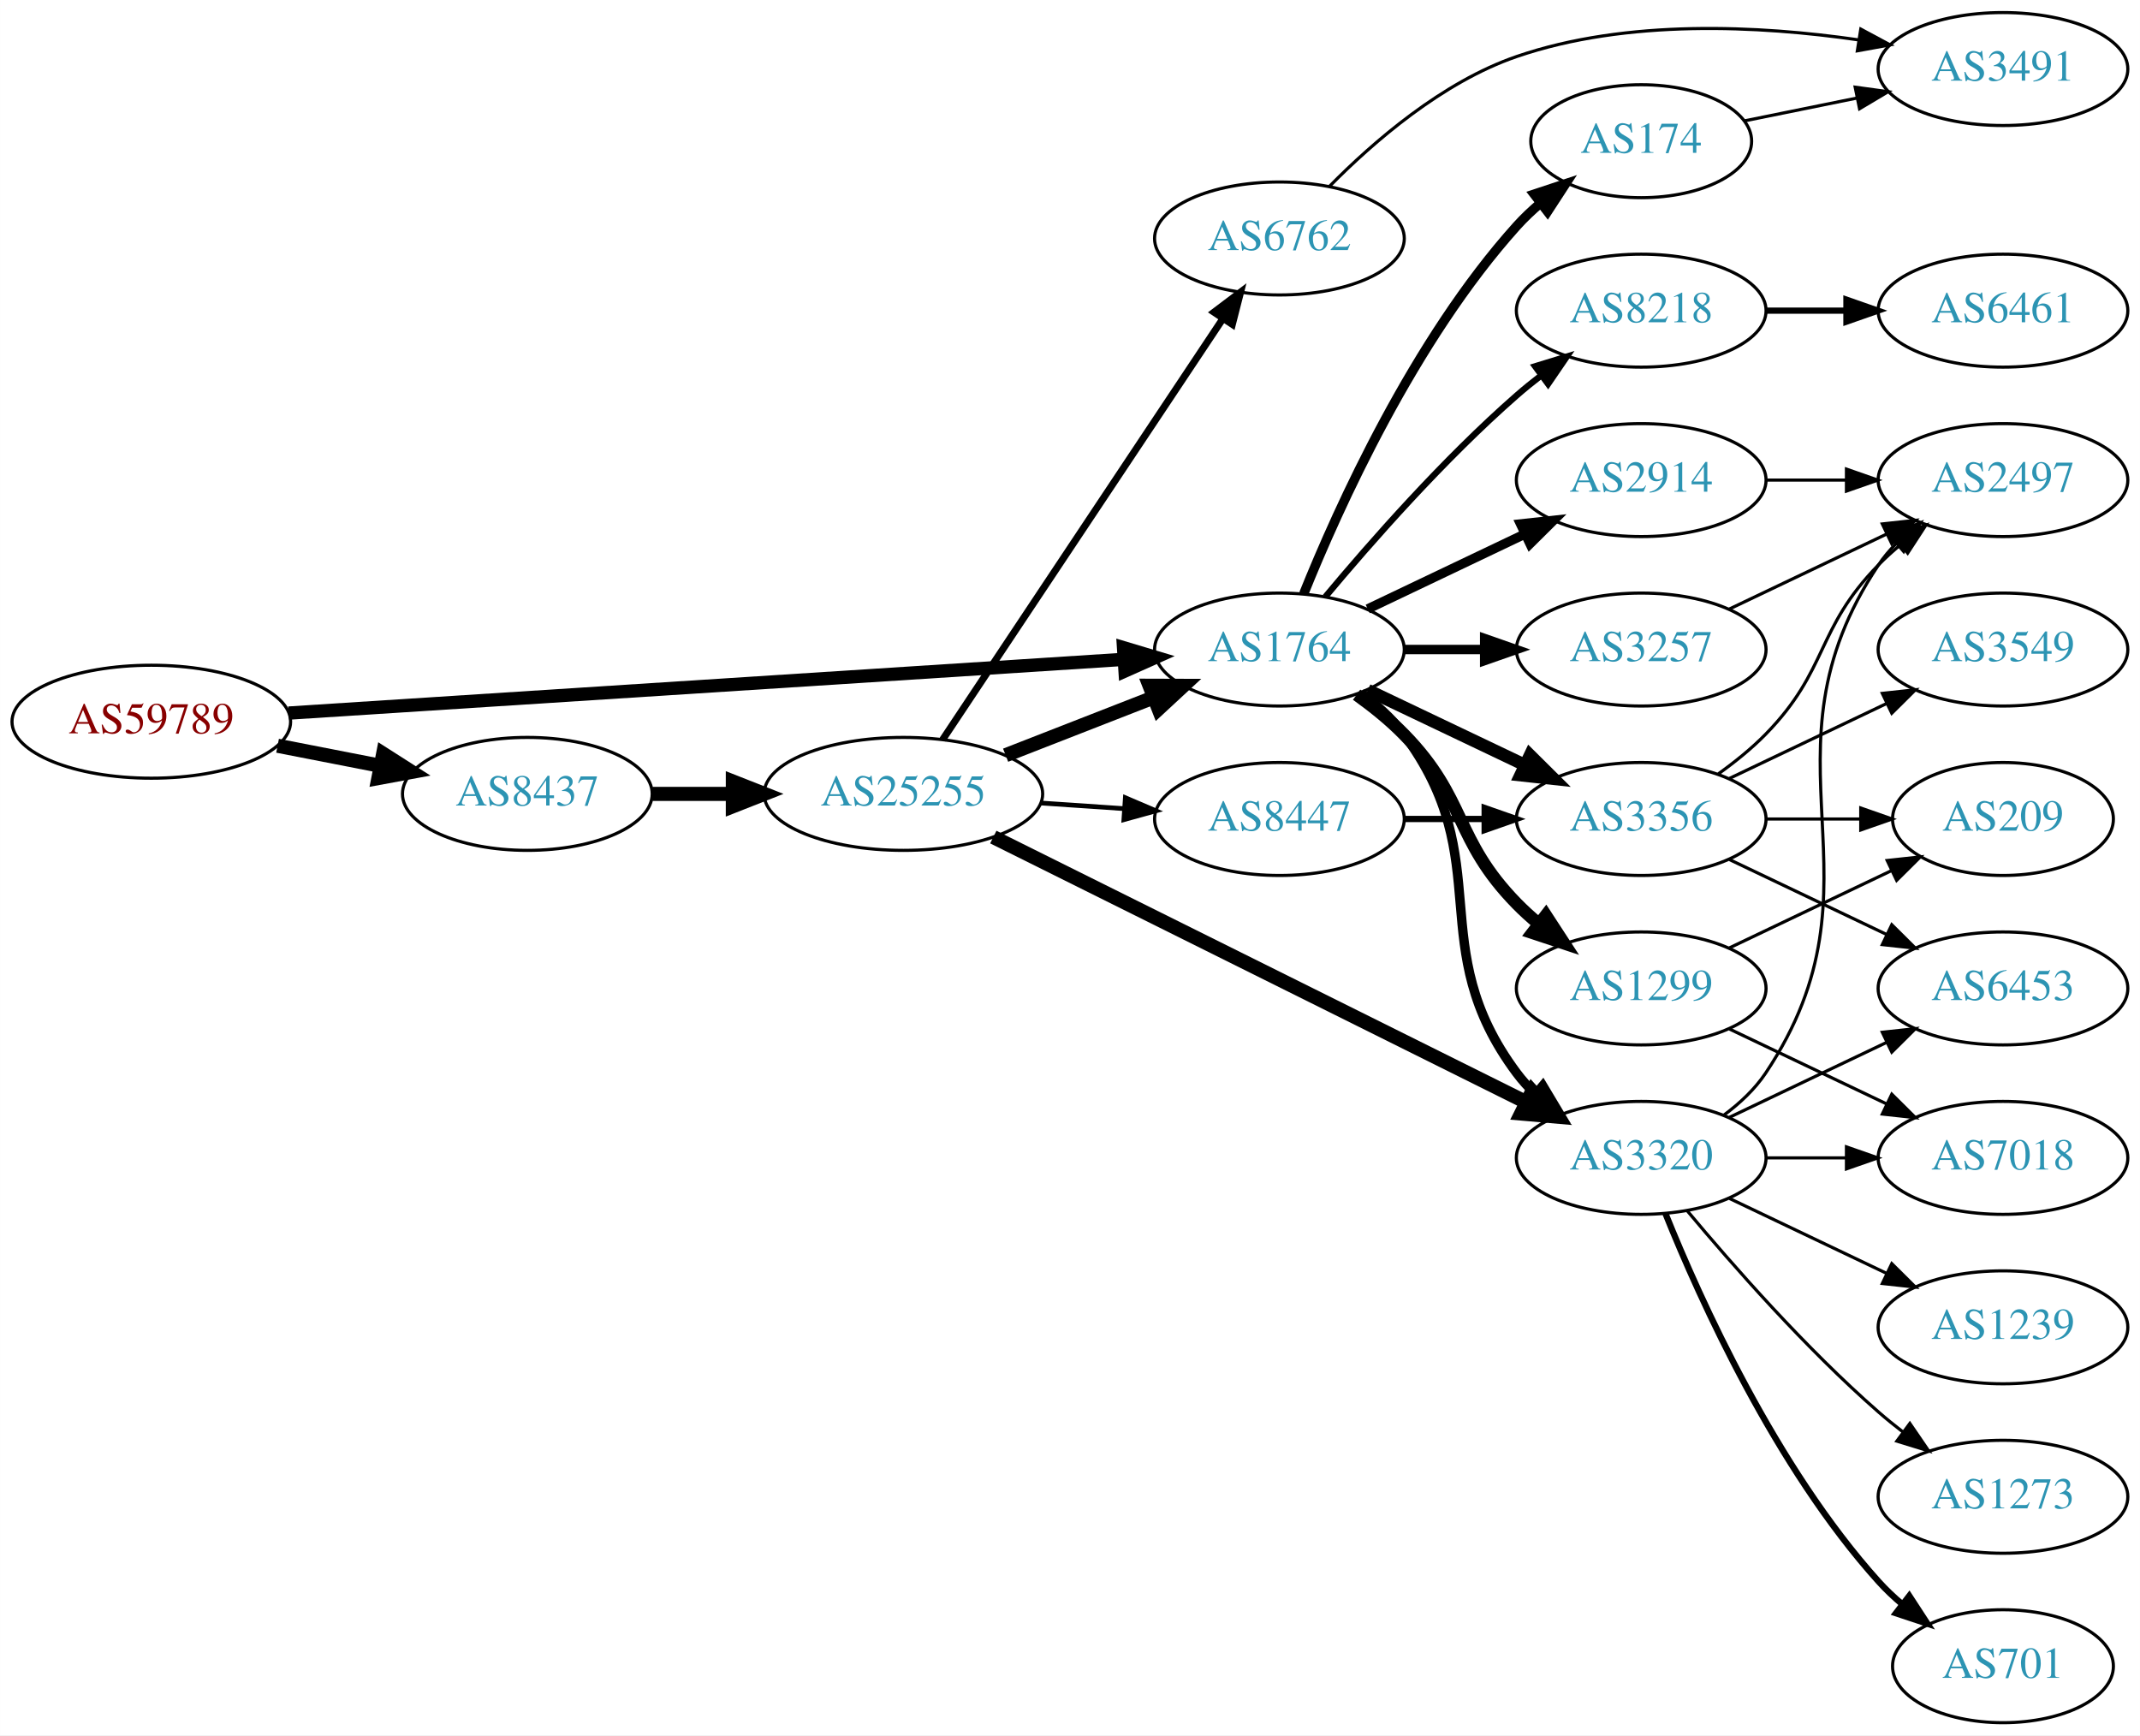
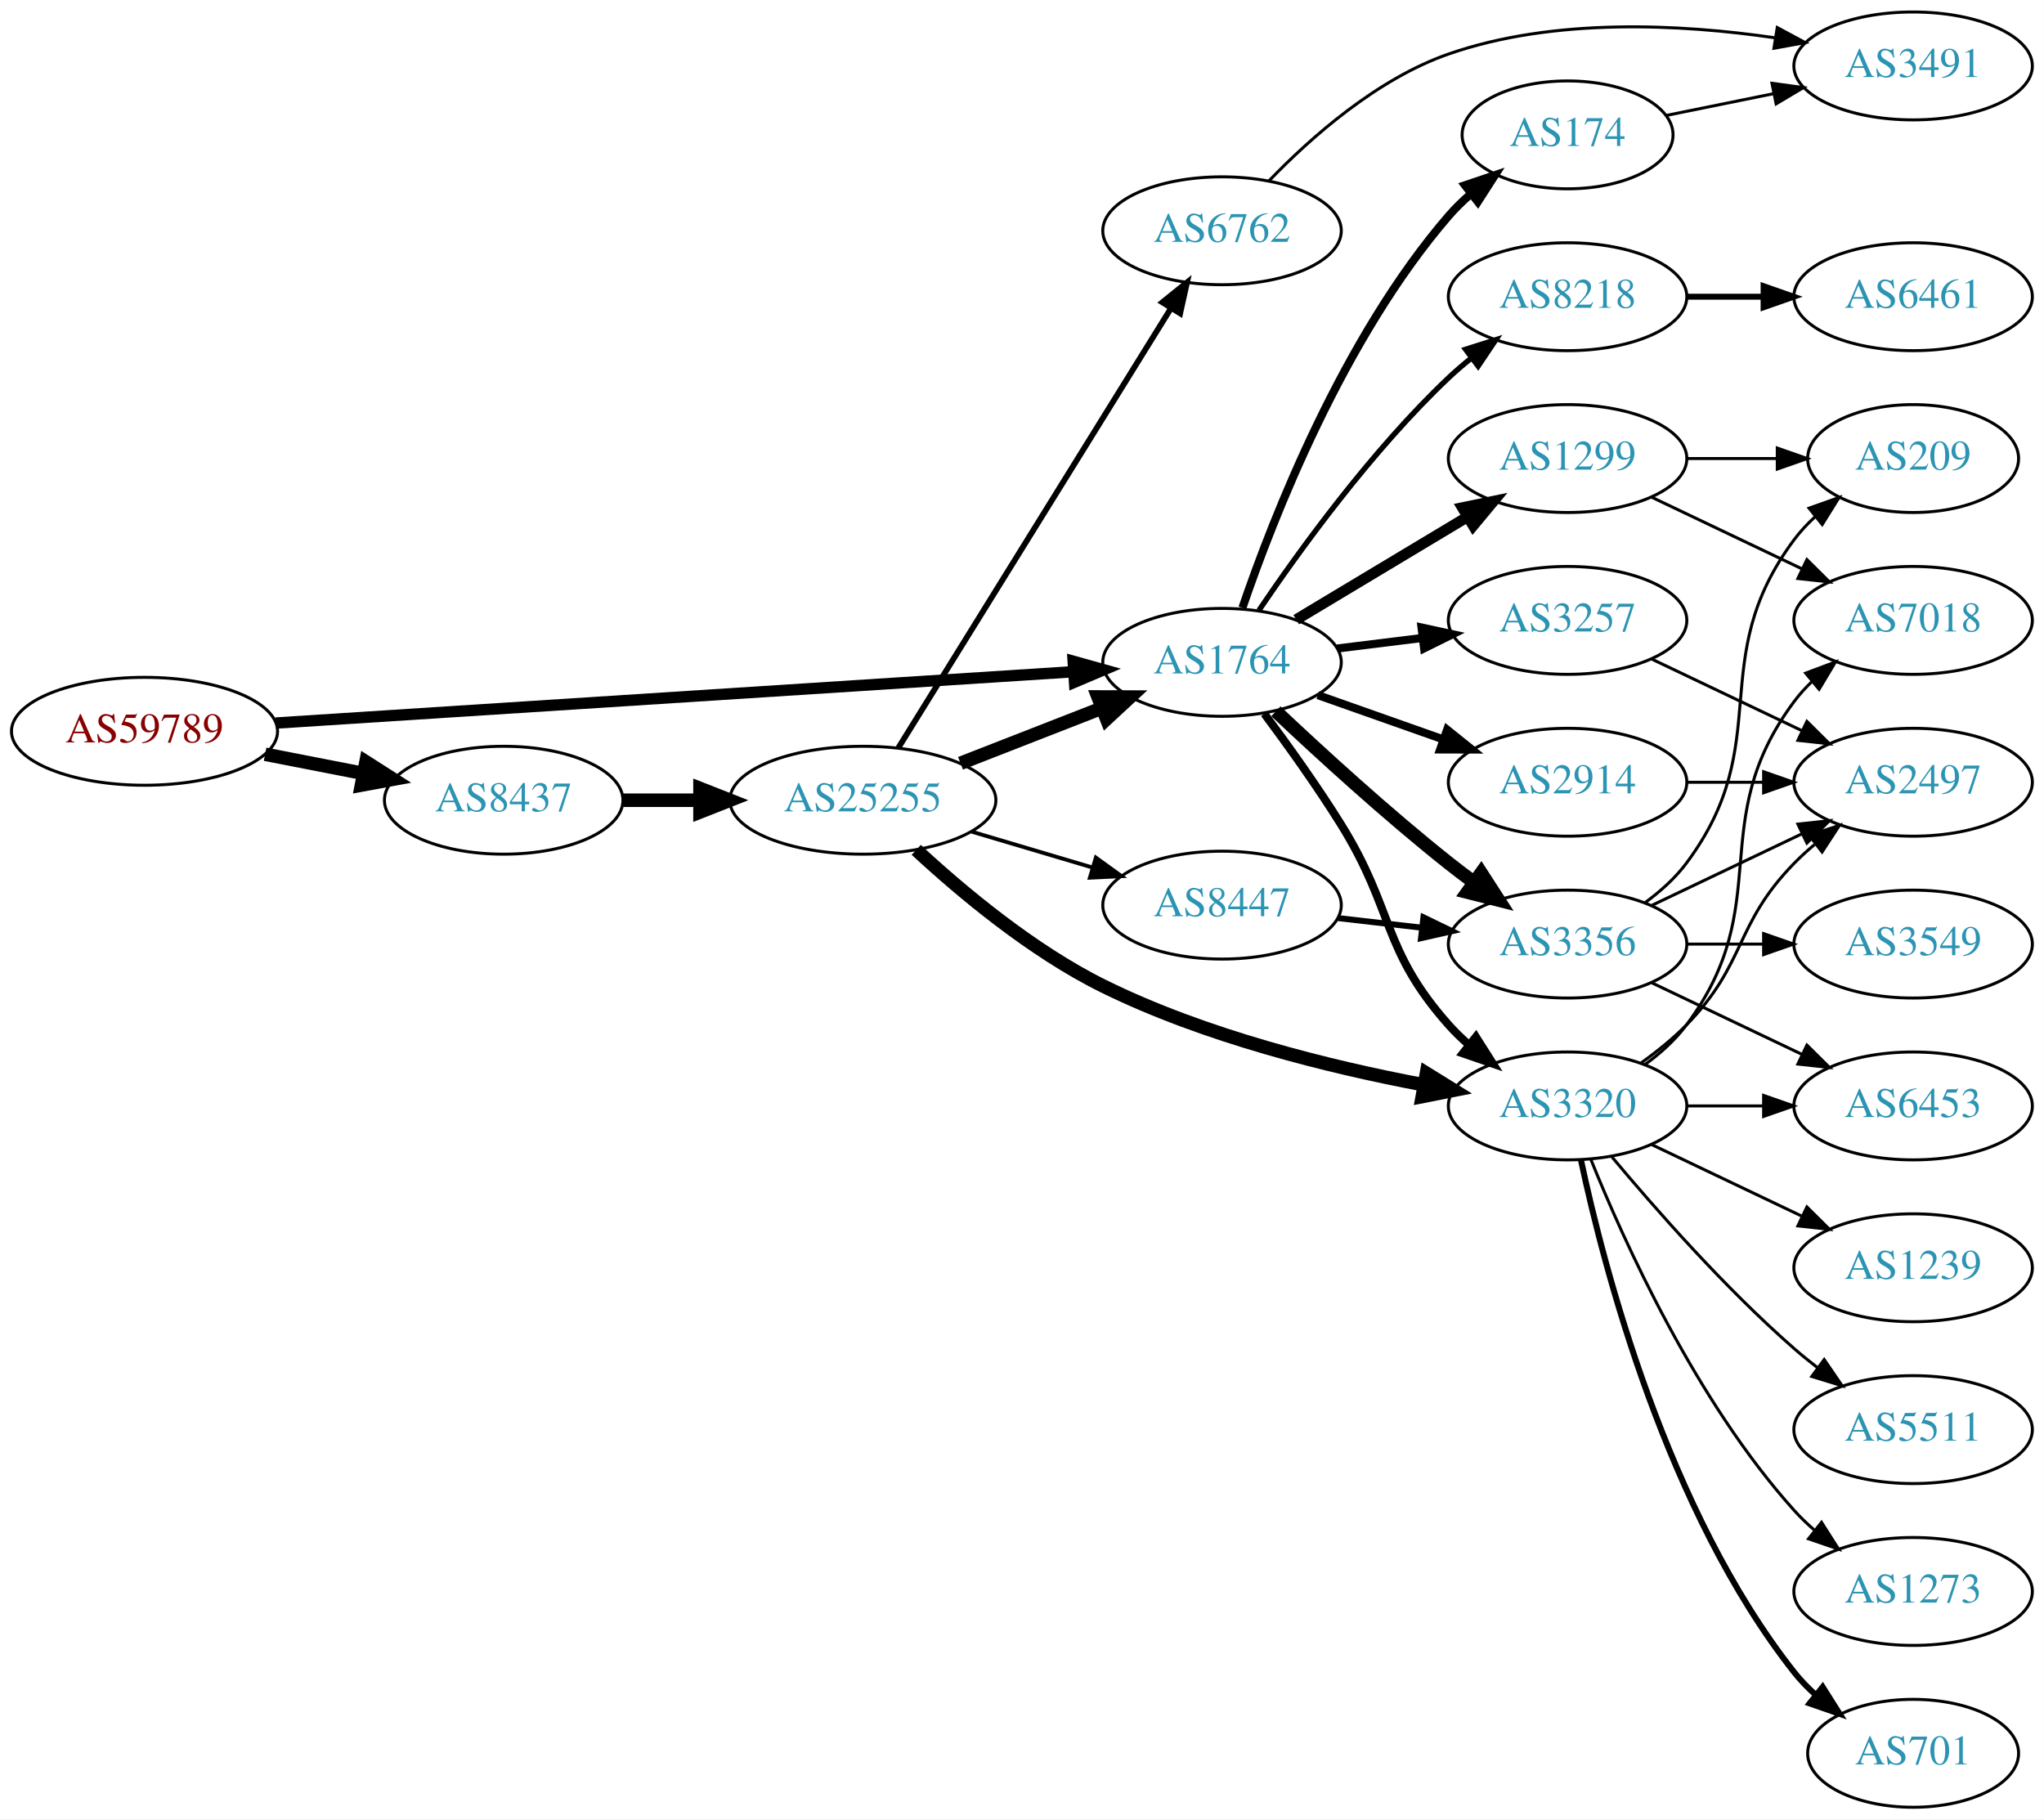
- <svg xmlns="http://www.w3.org/2000/svg" xmlns:xlink="http://www.w3.org/1999/xlink" width="682pt" height="553pt" viewBox="0.00 0.00 681.96 553.00">
-   <g id="graph0" class="graph" transform="scale(1 1) rotate(0) translate(4 549)">
-     <polygon fill="white" stroke="none" points="-4,4 -4,-549 677.956,-549 677.956,4 -4,4" />
+ <svg xmlns="http://www.w3.org/2000/svg" xmlns:xlink="http://www.w3.org/1999/xlink" width="682pt" height="607pt" viewBox="0.00 0.00 681.96 607.00">
+   <g id="graph0" class="graph" transform="scale(1 1) rotate(0) translate(4 603)">
+     <polygon fill="white" stroke="none" points="-4,4 -4,-603 677.956,-603 677.956,4 -4,4" />
    <g id="node1" class="node">
      <g id="a_node1">
        <a xlink:href="/asn/59789" xlink:title="AS59789 ~ atcismogmbh [AT]">
-           <ellipse fill="#ffffff" stroke="black" cx="44.196" cy="-319" rx="44.393" ry="18" />
-           <text text-anchor="middle" x="44.196" y="-315.3" font-family="Times,serif" font-size="14.00" fill="#880000">AS59789</text>
+           <ellipse fill="#ffffff" stroke="black" cx="44.196" cy="-359" rx="44.393" ry="18" />
+           <text text-anchor="middle" x="44.196" y="-355.3" font-family="Times,serif" font-size="14.00" fill="#880000">AS59789</text>
        </a>
      </g>
    </g>
    <g id="node2" class="node">
      <g id="a_node2">
        <a xlink:href="/asn/1764" xlink:title="AS1764 ~ NEXTLAYER-AS [AT]">
-           <ellipse fill="#ffffff" stroke="black" cx="403.724" cy="-342" rx="39.794" ry="18" />
-           <text text-anchor="middle" x="403.724" y="-338.3" font-family="Times,serif" font-size="14.00" fill="#2c94b3">AS1764</text>
+           <ellipse fill="#ffffff" stroke="black" cx="403.724" cy="-382" rx="39.794" ry="18" />
+           <text text-anchor="middle" x="403.724" y="-378.3" font-family="Times,serif" font-size="14.00" fill="#2c94b3">AS1764</text>
        </a>
      </g>
    </g>
    <g id="edge1" class="edge">
-       <path fill="none" stroke="black" stroke-width="4.235" d="M87.967,-321.751C154.785,-326.05 283.55,-334.333 353.904,-338.859" />
-       <polygon fill="black" stroke="black" stroke-width="4.235" points="354.044,-342.582 364.261,-339.526 354.52,-335.185 354.044,-342.582" />
+       <path fill="none" stroke="black" stroke-width="3.789" d="M87.967,-361.751C154.785,-366.05 283.55,-374.333 353.904,-378.859" />
+       <polygon fill="black" stroke="black" stroke-width="3.789" points="354.057,-382.376 364.261,-379.526 354.507,-375.391 354.057,-382.376" />
    </g>
    <g id="node3" class="node">
      <g id="a_node3">
        <a xlink:href="/asn/8437" xlink:title="AS8437 ~ Hutchison Drei Austria GmbH [AT]">
-           <ellipse fill="#ffffff" stroke="black" cx="164.039" cy="-296" rx="39.794" ry="18" />
-           <text text-anchor="middle" x="164.039" y="-292.3" font-family="Times,serif" font-size="14.00" fill="#2c94b3">AS8437</text>
+           <ellipse fill="#ffffff" stroke="black" cx="164.039" cy="-336" rx="39.794" ry="18" />
+           <text text-anchor="middle" x="164.039" y="-332.3" font-family="Times,serif" font-size="14.00" fill="#2c94b3">AS8437</text>
        </a>
      </g>
    </g>
    <g id="edge2" class="edge">
-       <path fill="none" stroke="black" stroke-width="4.5" d="M84.436,-311.341C94.888,-309.301 106.274,-307.079 117.052,-304.975" />
-       <polygon fill="black" stroke="black" stroke-width="4.5" points="118.089,-308.785 127.149,-303.005 116.58,-301.056 118.089,-308.785" />
+       <path fill="none" stroke="black" stroke-width="4.5" d="M84.436,-351.341C94.888,-349.301 106.274,-347.079 117.052,-344.975" />
+       <polygon fill="black" stroke="black" stroke-width="4.5" points="118.089,-348.785 127.149,-343.005 116.58,-341.056 118.089,-348.785" />
    </g>
    <g id="node4" class="node">
      <g id="a_node4">
-         <a xlink:href="/asn/3257" xlink:title="AS3257 ~ GTT [DE]">
-           <ellipse fill="#ffffff" stroke="black" cx="519.017" cy="-342" rx="39.794" ry="18" />
-           <text text-anchor="middle" x="519.017" y="-338.3" font-family="Times,serif" font-size="14.00" fill="#2c94b3">AS3257</text>
+         <a xlink:href="/asn/3356" xlink:title="AS3356 ~ Level 3 Parent, LLC [US]">
+           <ellipse fill="#ffffff" stroke="black" cx="519.017" cy="-288" rx="39.794" ry="18" />
+           <text text-anchor="middle" x="519.017" y="-284.3" font-family="Times,serif" font-size="14.00" fill="#2c94b3">AS3356</text>
        </a>
      </g>
    </g>
    <g id="edge3" class="edge">
-       <path fill="none" stroke="black" stroke-width="3" d="M443.396,-342C451.599,-342 460.363,-342 468.895,-342" />
-       <polygon fill="black" stroke="black" stroke-width="3" points="469.134,-345.5 479.134,-342 469.134,-338.5 469.134,-345.5" />
+       <path fill="none" stroke="black" stroke-width="4.5" d="M421.699,-365.68C436.501,-351.716 458.77,-331.342 479.37,-315 482.081,-312.849 484.951,-310.672 487.853,-308.537" />
+       <polygon fill="black" stroke="black" stroke-width="4.5" points="490.183,-311.712 496.013,-302.683 485.592,-305.313 490.183,-311.712" />
    </g>
    <g id="node5" class="node">
      <g id="a_node5">
        <a xlink:href="/asn/174" xlink:title="AS174 ~ Cogent Communications [US]">
-           <ellipse fill="#ffffff" stroke="black" cx="519.017" cy="-504" rx="35.194" ry="18" />
-           <text text-anchor="middle" x="519.017" y="-500.3" font-family="Times,serif" font-size="14.00" fill="#2c94b3">AS174</text>
+           <ellipse fill="#ffffff" stroke="black" cx="519.017" cy="-558" rx="35.194" ry="18" />
+           <text text-anchor="middle" x="519.017" y="-554.3" font-family="Times,serif" font-size="14.00" fill="#2c94b3">AS174</text>
        </a>
      </g>
    </g>
    <g id="edge4" class="edge">
-       <path fill="none" stroke="black" stroke-width="3" d="M411.472,-359.787C422.523,-387.243 446.576,-440.578 479.37,-477 481.686,-479.572 484.291,-482.03 487.026,-484.343" />
-       <polygon fill="black" stroke="black" stroke-width="3" points="484.892,-487.117 494.949,-490.448 489.164,-481.572 484.892,-487.117" />
+       <path fill="none" stroke="black" stroke-width="2.7" d="M410.522,-400.196C420.721,-430.077 444.181,-490.284 479.37,-531 481.565,-533.539 484.047,-535.957 486.67,-538.228" />
+       <polygon fill="black" stroke="black" stroke-width="2.7" points="484.769,-541.185 494.808,-544.573 489.074,-535.664 484.769,-541.185" />
    </g>
    <g id="node6" class="node">
      <g id="a_node6">
-         <a xlink:href="/asn/1299" xlink:title="AS1299 ~ Telia Carrier [EU]">
+         <a xlink:href="/asn/3320" xlink:title="AS3320 ~ DTAG [DE]">
          <ellipse fill="#ffffff" stroke="black" cx="519.017" cy="-234" rx="39.794" ry="18" />
-           <text text-anchor="middle" x="519.017" y="-230.3" font-family="Times,serif" font-size="14.00" fill="#2c94b3">AS1299</text>
+           <text text-anchor="middle" x="519.017" y="-230.3" font-family="Times,serif" font-size="14.00" fill="#2c94b3">AS3320</text>
        </a>
      </g>
    </g>
    <g id="edge5" class="edge">
-       <path fill="none" stroke="black" stroke-width="4" d="M428.318,-327.611C433.574,-323.852 438.906,-319.563 443.37,-315 463.543,-294.383 459.198,-281.617 479.37,-261 481.463,-258.861 483.746,-256.782 486.123,-254.79" />
-       <polygon fill="black" stroke="black" stroke-width="4" points="488.641,-257.268 494.423,-248.389 484.367,-251.725 488.641,-257.268" />
+       <path fill="none" stroke="black" stroke-width="2.7" d="M417.835,-364.878C425.604,-354.447 435.446,-340.721 443.37,-328 461.244,-299.308 456.903,-286.257 479.37,-261 481.359,-258.764 483.568,-256.616 485.894,-254.577" />
+       <polygon fill="black" stroke="black" stroke-width="2.7" points="488.426,-257.036 494.101,-248.09 484.086,-251.545 488.426,-257.036" />
    </g>
    <g id="node7" class="node">
      <g id="a_node7">
-         <a xlink:href="/asn/3320" xlink:title="AS3320 ~ DTAG [DE]">
-           <ellipse fill="#ffffff" stroke="black" cx="519.017" cy="-180" rx="39.794" ry="18" />
-           <text text-anchor="middle" x="519.017" y="-176.3" font-family="Times,serif" font-size="14.00" fill="#2c94b3">AS3320</text>
+         <a xlink:href="/asn/2914" xlink:title="AS2914 ~ NTT America, Inc. [US]">
+           <ellipse fill="#ffffff" stroke="black" cx="519.017" cy="-342" rx="39.794" ry="18" />
+           <text text-anchor="middle" x="519.017" y="-338.3" font-family="Times,serif" font-size="14.00" fill="#2c94b3">AS2914</text>
        </a>
      </g>
    </g>
    <g id="edge6" class="edge">
-       <path fill="none" stroke="black" stroke-width="3" d="M429.655,-328.118C434.731,-324.389 439.649,-319.984 443.37,-315 473.642,-274.458 449.099,-247.542 479.37,-207 481.115,-204.664 483.122,-202.455 485.285,-200.383" />
-       <polygon fill="black" stroke="black" stroke-width="3" points="487.645,-202.973 493.086,-193.882 483.163,-197.595 487.645,-202.973" />
+       <path fill="none" stroke="black" stroke-width="2.7" d="M435.682,-371.07C448.545,-366.528 463.651,-361.195 477.388,-356.345" />
+       <polygon fill="black" stroke="black" stroke-width="2.7" points="478.832,-359.547 487.096,-352.917 476.502,-352.946 478.832,-359.547" />
    </g>
    <g id="node8" class="node">
      <g id="a_node8">
-         <a xlink:href="/asn/3356" xlink:title="AS3356 ~ Level 3 Parent, LLC [US]">
-           <ellipse fill="#ffffff" stroke="black" cx="519.017" cy="-288" rx="39.794" ry="18" />
-           <text text-anchor="middle" x="519.017" y="-284.3" font-family="Times,serif" font-size="14.00" fill="#2c94b3">AS3356</text>
+         <a xlink:href="/asn/8218" xlink:title="AS8218 ~ legacy Neotelecoms [FR]">
+           <ellipse fill="#ffffff" stroke="black" cx="519.017" cy="-504" rx="39.794" ry="18" />
+           <text text-anchor="middle" x="519.017" y="-500.3" font-family="Times,serif" font-size="14.00" fill="#2c94b3">AS8218</text>
        </a>
      </g>
    </g>
    <g id="edge7" class="edge">
-       <path fill="none" stroke="black" stroke-width="4" d="M431.86,-329.066C446.854,-321.919 465.675,-312.948 481.898,-305.215" />
-       <polygon fill="black" stroke="black" stroke-width="4" points="483.581,-308.291 491.102,-300.829 480.569,-301.972 483.581,-308.291" />
+       <path fill="none" stroke="black" stroke-width="1.8" d="M416.044,-399.378C429.617,-419.444 453.763,-452.792 479.37,-477 481.749,-479.249 484.328,-481.454 486.987,-483.575" />
+       <polygon fill="black" stroke="black" stroke-width="1.8" points="484.979,-486.444 495.081,-489.64 489.177,-480.843 484.979,-486.444" />
    </g>
    <g id="node9" class="node">
      <g id="a_node9">
-         <a xlink:href="/asn/2914" xlink:title="AS2914 ~ NTT America, Inc. [US]">
+         <a xlink:href="/asn/3257" xlink:title="AS3257 ~ GTT [DE]">
          <ellipse fill="#ffffff" stroke="black" cx="519.017" cy="-396" rx="39.794" ry="18" />
-           <text text-anchor="middle" x="519.017" y="-392.3" font-family="Times,serif" font-size="14.00" fill="#2c94b3">AS2914</text>
+           <text text-anchor="middle" x="519.017" y="-392.3" font-family="Times,serif" font-size="14.00" fill="#2c94b3">AS3257</text>
        </a>
      </g>
    </g>
    <g id="edge8" class="edge">
-       <path fill="none" stroke="black" stroke-width="3" d="M431.86,-354.934C446.854,-362.081 465.675,-371.052 481.898,-378.785" />
-       <polygon fill="black" stroke="black" stroke-width="3" points="480.569,-382.028 491.102,-383.171 483.581,-375.709 480.569,-382.028" />
+       <path fill="none" stroke="black" stroke-width="2.7" d="M442.134,-386.623C451.222,-387.746 461.059,-388.962 470.544,-390.134" />
+       <polygon fill="black" stroke="black" stroke-width="2.7" points="470.292,-393.629 480.646,-391.382 471.15,-386.682 470.292,-393.629" />
    </g>
    <g id="node10" class="node">
      <g id="a_node10">
-         <a xlink:href="/asn/8218" xlink:title="AS8218 ~ legacy Neotelecoms [FR]">
+         <a xlink:href="/asn/1299" xlink:title="AS1299 ~ Telia Carrier [EU]">
          <ellipse fill="#ffffff" stroke="black" cx="519.017" cy="-450" rx="39.794" ry="18" />
-           <text text-anchor="middle" x="519.017" y="-446.3" font-family="Times,serif" font-size="14.00" fill="#2c94b3">AS8218</text>
+           <text text-anchor="middle" x="519.017" y="-446.3" font-family="Times,serif" font-size="14.00" fill="#2c94b3">AS1299</text>
        </a>
      </g>
    </g>
    <g id="edge9" class="edge">
-       <path fill="none" stroke="black" stroke-width="2" d="M418.354,-358.817C432.636,-375.929 456.183,-402.745 479.37,-423 481.836,-425.154 484.475,-427.294 487.172,-429.372" />
-       <polygon fill="black" stroke="black" stroke-width="2" points="485.197,-432.264 495.326,-435.37 489.345,-426.625 485.197,-432.264" />
-     </g>
-     <g id="node21" class="node">
-       <g id="a_node21">
+       <path fill="none" stroke="black" stroke-width="3.6" d="M428.474,-396.255C445.09,-406.229 467.486,-419.671 485.723,-430.617" />
+       <polygon fill="black" stroke="black" stroke-width="3.6" points="483.923,-433.618 494.298,-435.764 487.525,-427.616 483.923,-433.618" />
+     </g>
+     <g id="node22" class="node">
+       <g id="a_node22">
        <a xlink:href="/asn/25255" xlink:title="AS25255 ~ ==&gt; TELE2 AUSTRIA &lt;== [AT]">
-           <ellipse fill="#ffffff" stroke="black" cx="283.881" cy="-296" rx="44.393" ry="18" />
-           <text text-anchor="middle" x="283.881" y="-292.3" font-family="Times,serif" font-size="14.00" fill="#2c94b3">AS25255</text>
-         </a>
-       </g>
-     </g>
-     <g id="edge26" class="edge">
-       <path fill="none" stroke="black" stroke-width="4.5" d="M203.951,-296C212.054,-296 220.729,-296 229.255,-296" />
-       <polygon fill="black" stroke="black" stroke-width="4.5" points="229.533,-299.938 239.533,-296 229.533,-292.063 229.533,-299.938" />
-     </g>
-     <g id="node16" class="node">
-       <g id="a_node16">
-         <a xlink:href="/asn/2497" xlink:title="AS2497 ~ Internet Initiative Japan Inc. [JP]">
-           <ellipse fill="#ffffff" stroke="black" cx="634.31" cy="-396" rx="39.794" ry="18" />
-           <text text-anchor="middle" x="634.31" y="-392.3" font-family="Times,serif" font-size="14.00" fill="#2c94b3">AS2497</text>
-         </a>
-       </g>
-     </g>
-     <g id="edge18" class="edge">
-       <path fill="none" stroke="black" d="M547.153,-354.934C562.147,-362.081 580.968,-371.052 597.191,-378.785" />
-       <polygon fill="black" stroke="black" points="595.862,-382.028 606.395,-383.171 598.874,-375.709 595.862,-382.028" />
-     </g>
-     <g id="node19" class="node">
-       <g id="a_node19">
-         <a xlink:href="/asn/3491" xlink:title="AS3491 ~ PCCW Global, Inc. [US]">
-           <ellipse fill="#ffffff" stroke="black" cx="634.31" cy="-527" rx="39.794" ry="18" />
-           <text text-anchor="middle" x="634.31" y="-523.3" font-family="Times,serif" font-size="14.00" fill="#2c94b3">AS3491</text>
-         </a>
-       </g>
-     </g>
-     <g id="edge23" class="edge">
-       <path fill="none" stroke="black" d="M551.877,-510.468C563.023,-512.731 575.765,-515.318 587.807,-517.762" />
-       <polygon fill="black" stroke="black" points="587.211,-521.213 597.707,-519.772 588.603,-514.353 587.211,-521.213" />
+           <ellipse fill="#ffffff" stroke="black" cx="283.881" cy="-336" rx="44.393" ry="18" />
+           <text text-anchor="middle" x="283.881" y="-332.3" font-family="Times,serif" font-size="14.00" fill="#2c94b3">AS25255</text>
+         </a>
+       </g>
+     </g>
+     <g id="edge27" class="edge">
+       <path fill="none" stroke="black" stroke-width="4.5" d="M203.951,-336C212.054,-336 220.729,-336 229.255,-336" />
+       <polygon fill="black" stroke="black" stroke-width="4.5" points="229.533,-339.938 239.533,-336 229.533,-332.063 229.533,-339.938" />
    </g>
    <g id="node11" class="node">
      <g id="a_node11">
-         <a xlink:href="/asn/7018" xlink:title="AS7018 ~ AT&amp;T Services, Inc. [US]">
-           <ellipse fill="#ffffff" stroke="black" cx="634.31" cy="-180" rx="39.794" ry="18" />
-           <text text-anchor="middle" x="634.31" y="-176.3" font-family="Times,serif" font-size="14.00" fill="#2c94b3">AS7018</text>
+         <a xlink:href="/asn/2497" xlink:title="AS2497 ~ Internet Initiative Japan Inc. [JP]">
+           <ellipse fill="#ffffff" stroke="black" cx="634.31" cy="-342" rx="39.794" ry="18" />
+           <text text-anchor="middle" x="634.31" y="-338.3" font-family="Times,serif" font-size="14.00" fill="#2c94b3">AS2497</text>
        </a>
      </g>
    </g>
    <g id="edge10" class="edge">
-       <path fill="none" stroke="black" d="M547.153,-221.066C562.147,-213.919 580.968,-204.948 597.191,-197.215" />
-       <polygon fill="black" stroke="black" points="598.874,-200.291 606.395,-192.829 595.862,-193.972 598.874,-200.291" />
+       <path fill="none" stroke="black" d="M547.153,-300.934C562.147,-308.081 580.968,-317.052 597.191,-324.785" />
+       <polygon fill="black" stroke="black" points="595.862,-328.028 606.395,-329.171 598.874,-321.709 595.862,-328.028" />
    </g>
    <g id="node12" class="node">
      <g id="a_node12">
-         <a xlink:href="/asn/209" xlink:title="AS209 ~ CenturyLink Communications, LLC [US]">
-           <ellipse fill="#ffffff" stroke="black" cx="634.31" cy="-288" rx="35.194" ry="18" />
-           <text text-anchor="middle" x="634.31" y="-284.3" font-family="Times,serif" font-size="14.00" fill="#2c94b3">AS209</text>
+         <a xlink:href="/asn/6453" xlink:title="AS6453 ~ TATA COMMUNICATIONS (AMERICA) INC [US]">
+           <ellipse fill="#ffffff" stroke="black" cx="634.31" cy="-234" rx="39.794" ry="18" />
+           <text text-anchor="middle" x="634.31" y="-230.3" font-family="Times,serif" font-size="14.00" fill="#2c94b3">AS6453</text>
        </a>
      </g>
    </g>
    <g id="edge11" class="edge">
-       <path fill="none" stroke="black" d="M547.153,-246.934C562.585,-254.29 582.07,-263.577 598.606,-271.459" />
-       <polygon fill="black" stroke="black" points="597.414,-274.768 607.947,-275.911 600.426,-268.449 597.414,-274.768" />
-     </g>
-     <g id="edge14" class="edge">
-       <path fill="none" stroke="black" d="M558.689,-180C566.892,-180 575.656,-180 584.188,-180" />
-       <polygon fill="black" stroke="black" points="584.427,-183.5 594.427,-180 584.427,-176.5 584.427,-183.5" />
+       <path fill="none" stroke="black" d="M547.153,-275.066C562.147,-267.919 580.968,-258.948 597.191,-251.215" />
+       <polygon fill="black" stroke="black" points="598.874,-254.291 606.395,-246.829 595.862,-247.972 598.874,-254.291" />
    </g>
    <g id="node13" class="node">
      <g id="a_node13">
+         <a xlink:href="/asn/3549" xlink:title="AS3549 ~ Level 3 Parent, LLC [US]">
+           <ellipse fill="#ffffff" stroke="black" cx="634.31" cy="-288" rx="39.794" ry="18" />
+           <text text-anchor="middle" x="634.31" y="-284.3" font-family="Times,serif" font-size="14.00" fill="#2c94b3">AS3549</text>
+         </a>
+       </g>
+     </g>
+     <g id="edge12" class="edge">
+       <path fill="none" stroke="black" d="M558.689,-288C566.892,-288 575.656,-288 584.188,-288" />
+       <polygon fill="black" stroke="black" points="584.427,-291.5 594.427,-288 584.427,-284.5 584.427,-291.5" />
+     </g>
+     <g id="node14" class="node">
+       <g id="a_node14">
+         <a xlink:href="/asn/209" xlink:title="AS209 ~ CenturyLink Communications, LLC [US]">
+           <ellipse fill="#ffffff" stroke="black" cx="634.31" cy="-450" rx="35.194" ry="18" />
+           <text text-anchor="middle" x="634.31" y="-446.3" font-family="Times,serif" font-size="14.00" fill="#2c94b3">AS209</text>
+         </a>
+       </g>
+     </g>
+     <g id="edge13" class="edge">
+       <path fill="none" stroke="black" d="M544.948,-301.882C550.024,-305.611 554.942,-310.016 558.663,-315 588.935,-355.542 564.392,-382.458 594.663,-423 596.671,-425.689 599.027,-428.209 601.568,-430.546" />
+       <polygon fill="black" stroke="black" points="599.597,-433.452 609.584,-436.989 603.982,-427.996 599.597,-433.452" />
+     </g>
+     <g id="node20" class="node">
+       <g id="a_node20">
+         <a xlink:href="/asn/3491" xlink:title="AS3491 ~ PCCW Global, Inc. [US]">
+           <ellipse fill="#ffffff" stroke="black" cx="634.31" cy="-581" rx="39.794" ry="18" />
+           <text text-anchor="middle" x="634.31" y="-577.3" font-family="Times,serif" font-size="14.00" fill="#2c94b3">AS3491</text>
+         </a>
+       </g>
+     </g>
+     <g id="edge22" class="edge">
+       <path fill="none" stroke="black" d="M551.877,-564.468C563.023,-566.731 575.765,-569.318 587.807,-571.762" />
+       <polygon fill="black" stroke="black" points="587.211,-575.213 597.707,-573.772 588.603,-568.353 587.211,-575.213" />
+     </g>
+     <g id="edge16" class="edge">
+       <path fill="none" stroke="black" d="M543.611,-248.389C548.867,-252.148 554.198,-256.437 558.663,-261 578.836,-281.617 574.491,-294.383 594.663,-315 596.756,-317.139 599.039,-319.218 601.416,-321.21" />
+       <polygon fill="black" stroke="black" points="599.66,-324.275 609.716,-327.611 603.934,-318.732 599.66,-324.275" />
+     </g>
+     <g id="edge20" class="edge">
+       <path fill="none" stroke="black" d="M558.689,-234C566.892,-234 575.656,-234 584.188,-234" />
+       <polygon fill="black" stroke="black" points="584.427,-237.5 594.427,-234 584.427,-230.5 584.427,-237.5" />
+     </g>
+     <g id="node15" class="node">
+       <g id="a_node15">
        <a xlink:href="/asn/701" xlink:title="AS701 ~ UUNET [US]">
          <ellipse fill="#ffffff" stroke="black" cx="634.31" cy="-18" rx="35.194" ry="18" />
          <text text-anchor="middle" x="634.31" y="-14.3" font-family="Times,serif" font-size="14.00" fill="#2c94b3">AS701</text>
        </a>
      </g>
    </g>
-     <g id="edge12" class="edge">
-       <path fill="none" stroke="black" stroke-width="2" d="M526.764,-162.213C537.816,-134.757 561.869,-81.422 594.663,-45 596.979,-42.428 599.584,-39.969 602.319,-37.657" />
-       <polygon fill="black" stroke="black" stroke-width="2" points="604.457,-40.428 610.242,-31.552 600.185,-34.883 604.457,-40.428" />
-     </g>
-     <g id="node14" class="node">
-       <g id="a_node14">
+     <g id="edge14" class="edge">
+       <path fill="none" stroke="black" stroke-width="2" d="M523.507,-215.84C531.138,-179.97 552.13,-98.845 594.663,-45 596.743,-42.367 599.148,-39.884 601.721,-37.572" />
+       <polygon fill="black" stroke="black" stroke-width="2" points="604.132,-40.127 609.784,-31.165 599.777,-34.646 604.132,-40.127" />
+     </g>
+     <g id="node16" class="node">
+       <g id="a_node16">
        <a xlink:href="/asn/1239" xlink:title="AS1239 ~ Sprint [US]">
-           <ellipse fill="#ffffff" stroke="black" cx="634.31" cy="-126" rx="39.794" ry="18" />
-           <text text-anchor="middle" x="634.31" y="-122.3" font-family="Times,serif" font-size="14.00" fill="#2c94b3">AS1239</text>
-         </a>
-       </g>
-     </g>
-     <g id="edge13" class="edge">
-       <path fill="none" stroke="black" d="M547.153,-167.066C562.147,-159.919 580.968,-150.948 597.191,-143.215" />
-       <polygon fill="black" stroke="black" points="598.874,-146.291 606.395,-138.829 595.862,-139.972 598.874,-146.291" />
-     </g>
-     <g id="node15" class="node">
-       <g id="a_node15">
-         <a xlink:href="/asn/6453" xlink:title="AS6453 ~ TATA COMMUNICATIONS (AMERICA) INC [US]">
-           <ellipse fill="#ffffff" stroke="black" cx="634.31" cy="-234" rx="39.794" ry="18" />
-           <text text-anchor="middle" x="634.31" y="-230.3" font-family="Times,serif" font-size="14.00" fill="#2c94b3">AS6453</text>
+           <ellipse fill="#ffffff" stroke="black" cx="634.31" cy="-180" rx="39.794" ry="18" />
+           <text text-anchor="middle" x="634.31" y="-176.3" font-family="Times,serif" font-size="14.00" fill="#2c94b3">AS1239</text>
        </a>
      </g>
    </g>
    <g id="edge15" class="edge">
-       <path fill="none" stroke="black" d="M547.153,-192.934C562.147,-200.081 580.968,-209.052 597.191,-216.785" />
-       <polygon fill="black" stroke="black" points="595.862,-220.028 606.395,-221.171 598.874,-213.709 595.862,-220.028" />
-     </g>
-     <g id="edge16" class="edge">
-       <path fill="none" stroke="black" d="M545.336,-193.607C550.392,-197.351 555.203,-201.831 558.663,-207 599.688,-268.294 553.639,-307.706 594.663,-369 596.285,-371.423 598.204,-373.695 600.306,-375.81" />
-       <polygon fill="black" stroke="black" points="598.119,-378.546 607.991,-382.393 602.673,-373.229 598.119,-378.546" />
+       <path fill="none" stroke="black" d="M547.153,-221.066C562.147,-213.919 580.968,-204.948 597.191,-197.215" />
+       <polygon fill="black" stroke="black" points="598.874,-200.291 606.395,-192.829 595.862,-193.972 598.874,-200.291" />
    </g>
    <g id="node17" class="node">
      <g id="a_node17">
+         <a xlink:href="/asn/7018" xlink:title="AS7018 ~ AT&amp;T Services, Inc. [US]">
+           <ellipse fill="#ffffff" stroke="black" cx="634.31" cy="-396" rx="39.794" ry="18" />
+           <text text-anchor="middle" x="634.31" y="-392.3" font-family="Times,serif" font-size="14.00" fill="#2c94b3">AS7018</text>
+         </a>
+       </g>
+     </g>
+     <g id="edge17" class="edge">
+       <path fill="none" stroke="black" d="M544.948,-247.882C550.024,-251.611 554.942,-256.016 558.663,-261 588.935,-301.542 564.392,-328.458 594.663,-369 596.408,-371.336 598.415,-373.545 600.578,-375.617" />
+       <polygon fill="black" stroke="black" points="598.456,-378.405 608.379,-382.118 602.938,-373.027 598.456,-378.405" />
+     </g>
+     <g id="node18" class="node">
+       <g id="a_node18">
        <a xlink:href="/asn/1273" xlink:title="AS1273 ~ Vodafone Group PLC [EU]">
          <ellipse fill="#ffffff" stroke="black" cx="634.31" cy="-72" rx="39.794" ry="18" />
          <text text-anchor="middle" x="634.31" y="-68.3" font-family="Times,serif" font-size="14.00" fill="#2c94b3">AS1273</text>
        </a>
      </g>
    </g>
-     <g id="edge17" class="edge">
-       <path fill="none" stroke="black" d="M533.647,-163.183C547.929,-146.071 571.476,-119.255 594.663,-99 597.129,-96.846 599.767,-94.706 602.465,-92.628" />
-       <polygon fill="black" stroke="black" points="604.638,-95.375 610.619,-86.63 600.49,-89.736 604.638,-95.375" />
-     </g>
-     <g id="edge22" class="edge">
-       <path fill="none" stroke="black" d="M558.689,-288C568.394,-288 578.885,-288 588.848,-288" />
-       <polygon fill="black" stroke="black" points="588.984,-291.5 598.984,-288 588.984,-284.5 588.984,-291.5" />
-     </g>
-     <g id="edge20" class="edge">
-       <path fill="none" stroke="black" d="M547.153,-275.066C562.147,-267.919 580.968,-258.948 597.191,-251.215" />
-       <polygon fill="black" stroke="black" points="598.874,-254.291 606.395,-246.829 595.862,-247.972 598.874,-254.291" />
+     <g id="edge18" class="edge">
+       <path fill="none" stroke="black" d="M526.764,-216.213C537.816,-188.757 561.869,-135.422 594.663,-99 596.666,-96.776 598.884,-94.637 601.217,-92.603" />
+       <polygon fill="black" stroke="black" points="603.747,-95.065 609.436,-86.127 599.415,-89.567 603.747,-95.065" />
+     </g>
+     <g id="node19" class="node">
+       <g id="a_node19">
+         <a xlink:href="/asn/5511" xlink:title="AS5511 ~ Orange S.A. [FR]">
+           <ellipse fill="#ffffff" stroke="black" cx="634.31" cy="-126" rx="39.794" ry="18" />
+           <text text-anchor="middle" x="634.31" y="-122.3" font-family="Times,serif" font-size="14.00" fill="#2c94b3">AS5511</text>
+         </a>
+       </g>
+     </g>
+     <g id="edge19" class="edge">
+       <path fill="none" stroke="black" d="M533.647,-217.183C547.929,-200.071 571.476,-173.255 594.663,-153 597.129,-150.846 599.767,-148.706 602.465,-146.628" />
+       <polygon fill="black" stroke="black" points="604.638,-149.375 610.619,-140.63 600.49,-143.736 604.638,-149.375" />
    </g>
    <g id="edge21" class="edge">
-       <path fill="none" stroke="black" d="M543.611,-302.389C548.867,-306.148 554.198,-310.437 558.663,-315 578.836,-335.617 574.491,-348.383 594.663,-369 596.756,-371.139 599.039,-373.218 601.416,-375.21" />
-       <polygon fill="black" stroke="black" points="599.66,-378.275 609.716,-381.611 603.934,-372.732 599.66,-378.275" />
-     </g>
-     <g id="node18" class="node">
-       <g id="a_node18">
-         <a xlink:href="/asn/3549" xlink:title="AS3549 ~ Level 3 Parent, LLC [US]">
-           <ellipse fill="#ffffff" stroke="black" cx="634.31" cy="-342" rx="39.794" ry="18" />
-           <text text-anchor="middle" x="634.31" y="-338.3" font-family="Times,serif" font-size="14.00" fill="#2c94b3">AS3549</text>
-         </a>
-       </g>
-     </g>
-     <g id="edge19" class="edge">
-       <path fill="none" stroke="black" d="M547.153,-300.934C562.147,-308.081 580.968,-317.052 597.191,-324.785" />
-       <polygon fill="black" stroke="black" points="595.862,-328.028 606.395,-329.171 598.874,-321.709 595.862,-328.028" />
+       <path fill="none" stroke="black" d="M558.689,-342C566.892,-342 575.656,-342 584.188,-342" />
+       <polygon fill="black" stroke="black" points="584.427,-345.5 594.427,-342 584.427,-338.5 584.427,-345.5" />
+     </g>
+     <g id="node21" class="node">
+       <g id="a_node21">
+         <a xlink:href="/asn/6461" xlink:title="AS6461 ~ Zayo Bandwidth [US]">
+           <ellipse fill="#ffffff" stroke="black" cx="634.31" cy="-504" rx="39.794" ry="18" />
+           <text text-anchor="middle" x="634.31" y="-500.3" font-family="Times,serif" font-size="14.00" fill="#2c94b3">AS6461</text>
+         </a>
+       </g>
+     </g>
+     <g id="edge23" class="edge">
+       <path fill="none" stroke="black" stroke-width="2" d="M558.689,-504C566.892,-504 575.656,-504 584.188,-504" />
+       <polygon fill="black" stroke="black" stroke-width="2" points="584.427,-507.5 594.427,-504 584.427,-500.5 584.427,-507.5" />
+     </g>
+     <g id="edge26" class="edge">
+       <path fill="none" stroke="black" d="M547.153,-383.066C562.147,-375.919 580.968,-366.948 597.191,-359.215" />
+       <polygon fill="black" stroke="black" points="598.874,-362.291 606.395,-354.829 595.862,-355.972 598.874,-362.291" />
+     </g>
+     <g id="edge25" class="edge">
+       <path fill="none" stroke="black" d="M558.689,-450C568.394,-450 578.885,-450 588.848,-450" />
+       <polygon fill="black" stroke="black" points="588.984,-453.5 598.984,-450 588.984,-446.5 588.984,-453.5" />
    </g>
    <g id="edge24" class="edge">
-       <path fill="none" stroke="black" d="M558.689,-396C566.892,-396 575.656,-396 584.188,-396" />
-       <polygon fill="black" stroke="black" points="584.427,-399.5 594.427,-396 584.427,-392.5 584.427,-399.5" />
-     </g>
-     <g id="node20" class="node">
-       <g id="a_node20">
-         <a xlink:href="/asn/6461" xlink:title="AS6461 ~ Zayo Bandwidth [US]">
-           <ellipse fill="#ffffff" stroke="black" cx="634.31" cy="-450" rx="39.794" ry="18" />
-           <text text-anchor="middle" x="634.31" y="-446.3" font-family="Times,serif" font-size="14.00" fill="#2c94b3">AS6461</text>
-         </a>
-       </g>
-     </g>
-     <g id="edge25" class="edge">
-       <path fill="none" stroke="black" stroke-width="2" d="M558.689,-450C566.892,-450 575.656,-450 584.188,-450" />
-       <polygon fill="black" stroke="black" stroke-width="2" points="584.427,-453.5 594.427,-450 584.427,-446.5 584.427,-453.5" />
-     </g>
-     <g id="edge28" class="edge">
-       <path fill="none" stroke="black" stroke-width="4.5" d="M316.461,-308.327C330.89,-313.96 348.129,-320.689 363.391,-326.646" />
-       <polygon fill="black" stroke="black" stroke-width="4.5" points="362.337,-330.462 373.085,-330.43 365.201,-323.126 362.337,-330.462" />
+       <path fill="none" stroke="black" d="M547.153,-437.066C562.147,-429.919 580.968,-420.948 597.191,-413.215" />
+       <polygon fill="black" stroke="black" points="598.874,-416.291 606.395,-408.829 595.862,-409.972 598.874,-416.291" />
+     </g>
+     <g id="edge30" class="edge">
+       <path fill="none" stroke="black" stroke-width="4.5" d="M316.461,-348.327C330.89,-353.96 348.129,-360.689 363.391,-366.646" />
+       <polygon fill="black" stroke="black" stroke-width="4.5" points="362.337,-370.462 373.085,-370.43 365.201,-363.126 362.337,-370.462" />
    </g>
    <g id="edge29" class="edge">
-       <path fill="none" stroke="black" stroke-width="4.5" d="M312.54,-282.238C354.856,-261.183 435.656,-220.98 482.333,-197.755" />
-       <polygon fill="black" stroke="black" stroke-width="4.5" points="484.271,-201.189 491.47,-193.209 480.763,-194.138 484.271,-201.189" />
-     </g>
-     <g id="node22" class="node">
-       <g id="a_node22">
-         <a xlink:href="/asn/6762" xlink:title="AS6762 ~ TELECOM ITALIA SPARKLE S.p.A. [IT]">
-           <ellipse fill="#ffffff" stroke="black" cx="403.724" cy="-473" rx="39.794" ry="18" />
-           <text text-anchor="middle" x="403.724" y="-469.3" font-family="Times,serif" font-size="14.00" fill="#2c94b3">AS6762</text>
-         </a>
-       </g>
-     </g>
-     <g id="edge27" class="edge">
-       <path fill="none" stroke="black" stroke-width="2.25" d="M296.395,-313.294C317.217,-344.569 361.227,-410.671 385.592,-447.267" />
-       <polygon fill="black" stroke="black" stroke-width="2.25" points="382.881,-449.512 391.337,-455.897 388.708,-445.633 382.881,-449.512" />
+       <path fill="none" stroke="black" stroke-width="4.5" d="M301.693,-319.441C316.827,-305.416 340.285,-285.764 364.077,-274 397.88,-257.286 439.425,-247.021 470.832,-241.081" />
+       <polygon fill="black" stroke="black" stroke-width="4.5" points="471.93,-244.884 481.069,-239.23 470.528,-237.135 471.93,-244.884" />
    </g>
    <g id="node23" class="node">
      <g id="a_node23">
+         <a xlink:href="/asn/6762" xlink:title="AS6762 ~ TELECOM ITALIA SPARKLE S.p.A. [IT]">
+           <ellipse fill="#ffffff" stroke="black" cx="403.724" cy="-526" rx="39.794" ry="18" />
+           <text text-anchor="middle" x="403.724" y="-522.3" font-family="Times,serif" font-size="14.00" fill="#2c94b3">AS6762</text>
+         </a>
+       </g>
+     </g>
+     <g id="edge28" class="edge">
+       <path fill="none" stroke="black" stroke-width="1.929" d="M295.756,-353.534C316.592,-387.129 362.231,-460.713 386.614,-500.027" />
+       <polygon fill="black" stroke="black" stroke-width="1.929" points="383.8,-502.129 392.045,-508.783 389.749,-498.44 383.8,-502.129" />
+     </g>
+     <g id="node24" class="node">
+       <g id="a_node24">
        <a xlink:href="/asn/8447" xlink:title="AS8447 ~ A1 Telekom Austria AG [AT]">
-           <ellipse fill="#ffffff" stroke="black" cx="403.724" cy="-288" rx="39.794" ry="18" />
-           <text text-anchor="middle" x="403.724" y="-284.3" font-family="Times,serif" font-size="14.00" fill="#2c94b3">AS8447</text>
-         </a>
-       </g>
-     </g>
-     <g id="edge30" class="edge">
-       <path fill="none" stroke="black" stroke-width="1.5" d="M327.758,-293.089C336.367,-292.505 345.47,-291.887 354.253,-291.291" />
-       <polygon fill="black" stroke="black" stroke-width="1.5" points="354.628,-294.773 364.368,-290.604 354.154,-287.789 354.628,-294.773" />
+           <ellipse fill="#ffffff" stroke="black" cx="403.724" cy="-301" rx="39.794" ry="18" />
+           <text text-anchor="middle" x="403.724" y="-297.3" font-family="Times,serif" font-size="14.00" fill="#2c94b3">AS8447</text>
+         </a>
+       </g>
+     </g>
+     <g id="edge31" class="edge">
+       <path fill="none" stroke="black" stroke-width="1.286" d="M320.238,-325.499C332.88,-321.744 347.254,-317.475 360.422,-313.564" />
+       <polygon fill="black" stroke="black" stroke-width="1.286" points="361.619,-316.86 370.208,-310.657 359.626,-310.149 361.619,-316.86" />
+     </g>
+     <g id="edge33" class="edge">
+       <path fill="none" stroke="black" d="M419.387,-542.659C433.209,-556.996 455.341,-576.65 479.37,-585 514.424,-597.181 556.723,-594.976 588.104,-590.405" />
+       <polygon fill="black" stroke="black" points="588.976,-593.81 598.301,-588.781 587.875,-586.897 588.976,-593.81" />
    </g>
    <g id="edge32" class="edge">
-       <path fill="none" stroke="black" d="M419.716,-489.657C433.594,-503.73 455.618,-522.857 479.37,-531 514.474,-543.035 556.769,-540.843 588.136,-536.313" />
-       <polygon fill="black" stroke="black" points="588.996,-539.721 598.328,-534.705 587.904,-532.807 588.996,-539.721" />
-     </g>
-     <g id="edge31" class="edge">
-       <path fill="none" stroke="black" stroke-width="2" d="M443.396,-288C451.599,-288 460.363,-288 468.895,-288" />
-       <polygon fill="black" stroke="black" stroke-width="2" points="469.134,-291.5 479.134,-288 469.134,-284.5 469.134,-291.5" />
+       <path fill="none" stroke="black" stroke-width="2" d="M442.449,-296.671C451.43,-295.641 461.129,-294.528 470.486,-293.454" />
+       <polygon fill="black" stroke="black" stroke-width="2" points="470.921,-296.927 480.457,-292.31 470.123,-289.973 470.921,-296.927" />
    </g>
  </g>
</svg>
